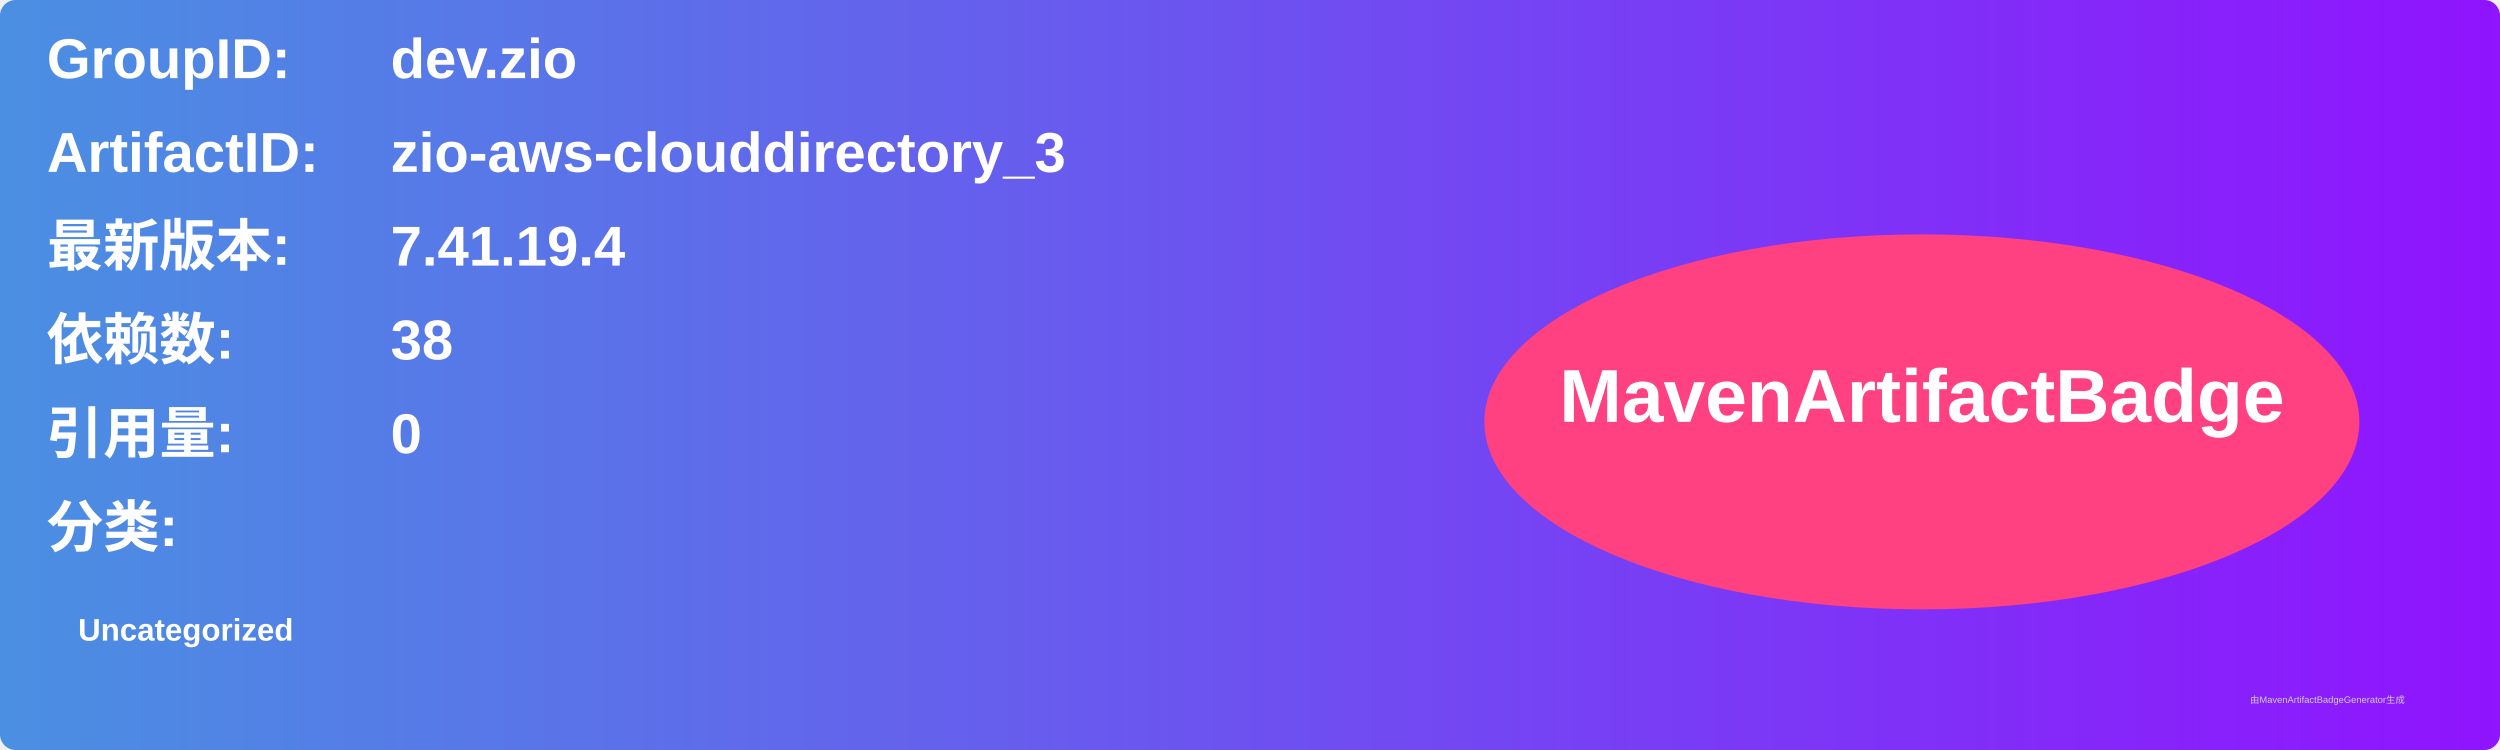
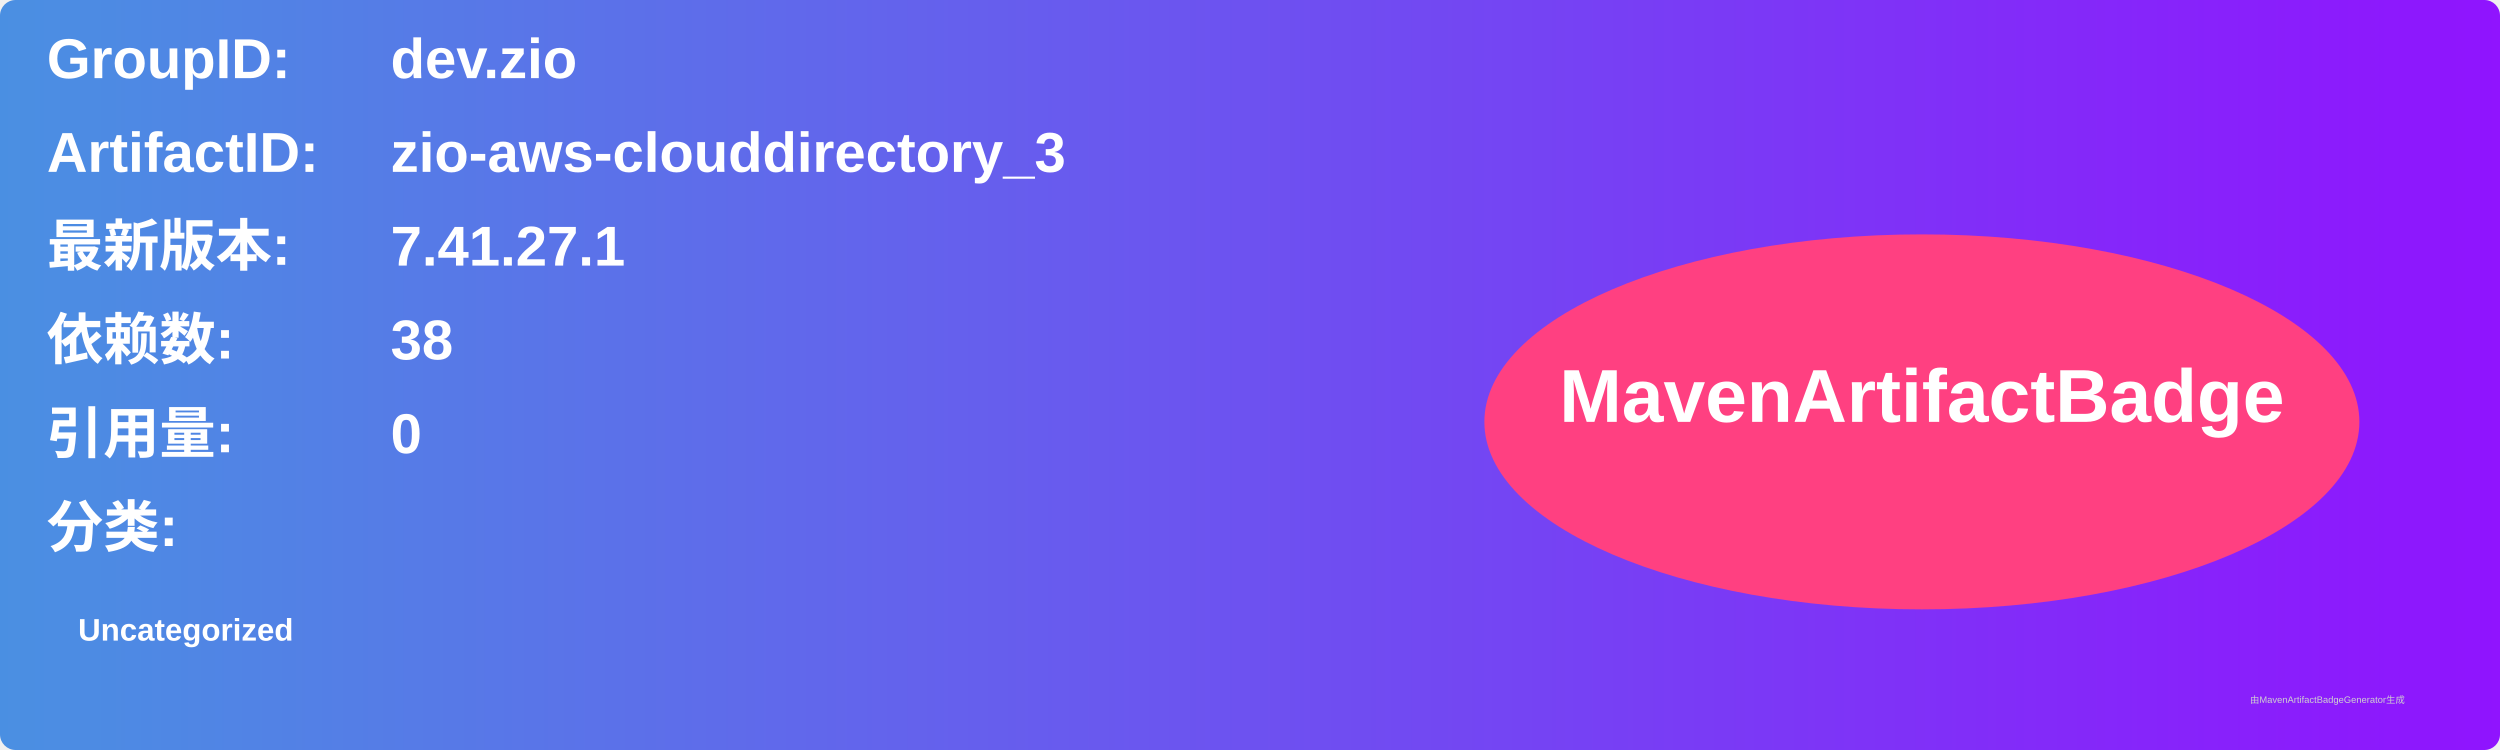
<svg xmlns="http://www.w3.org/2000/svg" width="800" height="240" viewBox="0 0 800 240">
  <linearGradient id="grad" x1="0%" y1="0%" x2="100%" y2="0%">
    <stop offset="0%" stop-color="#4a90e2" />
    <stop offset="100%" stop-color="#9013fe" />
  </linearGradient>
  <rect width="100%" height="100%" rx="5" ry="5" fill="url(#grad)" />
  <g transform="translate(15, 15)">
    <text x="0" y="10" font-family="Arial" font-size="18" fill="white" font-weight="bold" width="260">GroupID:</text>
    <text x="110" y="10" font-family="Arial" font-size="18" fill="white" font-weight="bold" width="460">dev.zio</text>
    <text x="0" y="40" font-family="Arial" font-size="18" fill="white" font-weight="bold" width="260">ArtifactID:</text>
    <text x="110" y="40" font-family="Arial" font-size="18" fill="white" font-weight="bold" width="460">zio-aws-clouddirectory_3</text>
    <text x="0" y="70" font-family="Arial" font-size="18" fill="white" font-weight="bold">最新版本:</text>
    <text x="110" y="70" font-family="Arial" font-size="18" fill="white" font-weight="bold">
-       <tspan font-weight="bold">7.41.19.4</tspan>
+       <tspan font-weight="bold">7.41.27.1</tspan>
    </text>
    <text x="0" y="100" font-family="Arial" font-size="18" fill="white" font-weight="bold">依赖数: </text>
    <text x="110" y="100" font-family="Arial" font-size="18" fill="white">
      <tspan font-weight="bold">38</tspan>
    </text>
    <text x="0" y="130" font-family="Arial" font-size="18" fill="white" font-weight="bold">引用量: </text>
    <text x="110" y="130" font-family="Arial" font-size="18" fill="white">
      <tspan font-weight="bold">0</tspan>
    </text>
    <text x="0" y="160" font-family="Arial" font-size="18" fill="white" font-weight="bold">分类:</text>
    <text x="10" y="190" font-family="Arial" font-size="10" fill="white">
      <tspan font-weight="bold">Uncategorized</tspan>
    </text>
    <ellipse cx="600" cy="120" rx="140" ry="60" fill="#ff4081" />
    <text x="600" y="120" text-anchor="middle" font-family="Arial" font-size="24" fill="white" font-weight="bold">MavenArtifactBadge</text>
  </g>
  <text x="720" y="225" font-family="Arial" font-size="3" fill="#d0d0d0">由MavenArtifactBadgeGenerator生成</text>
</svg>
